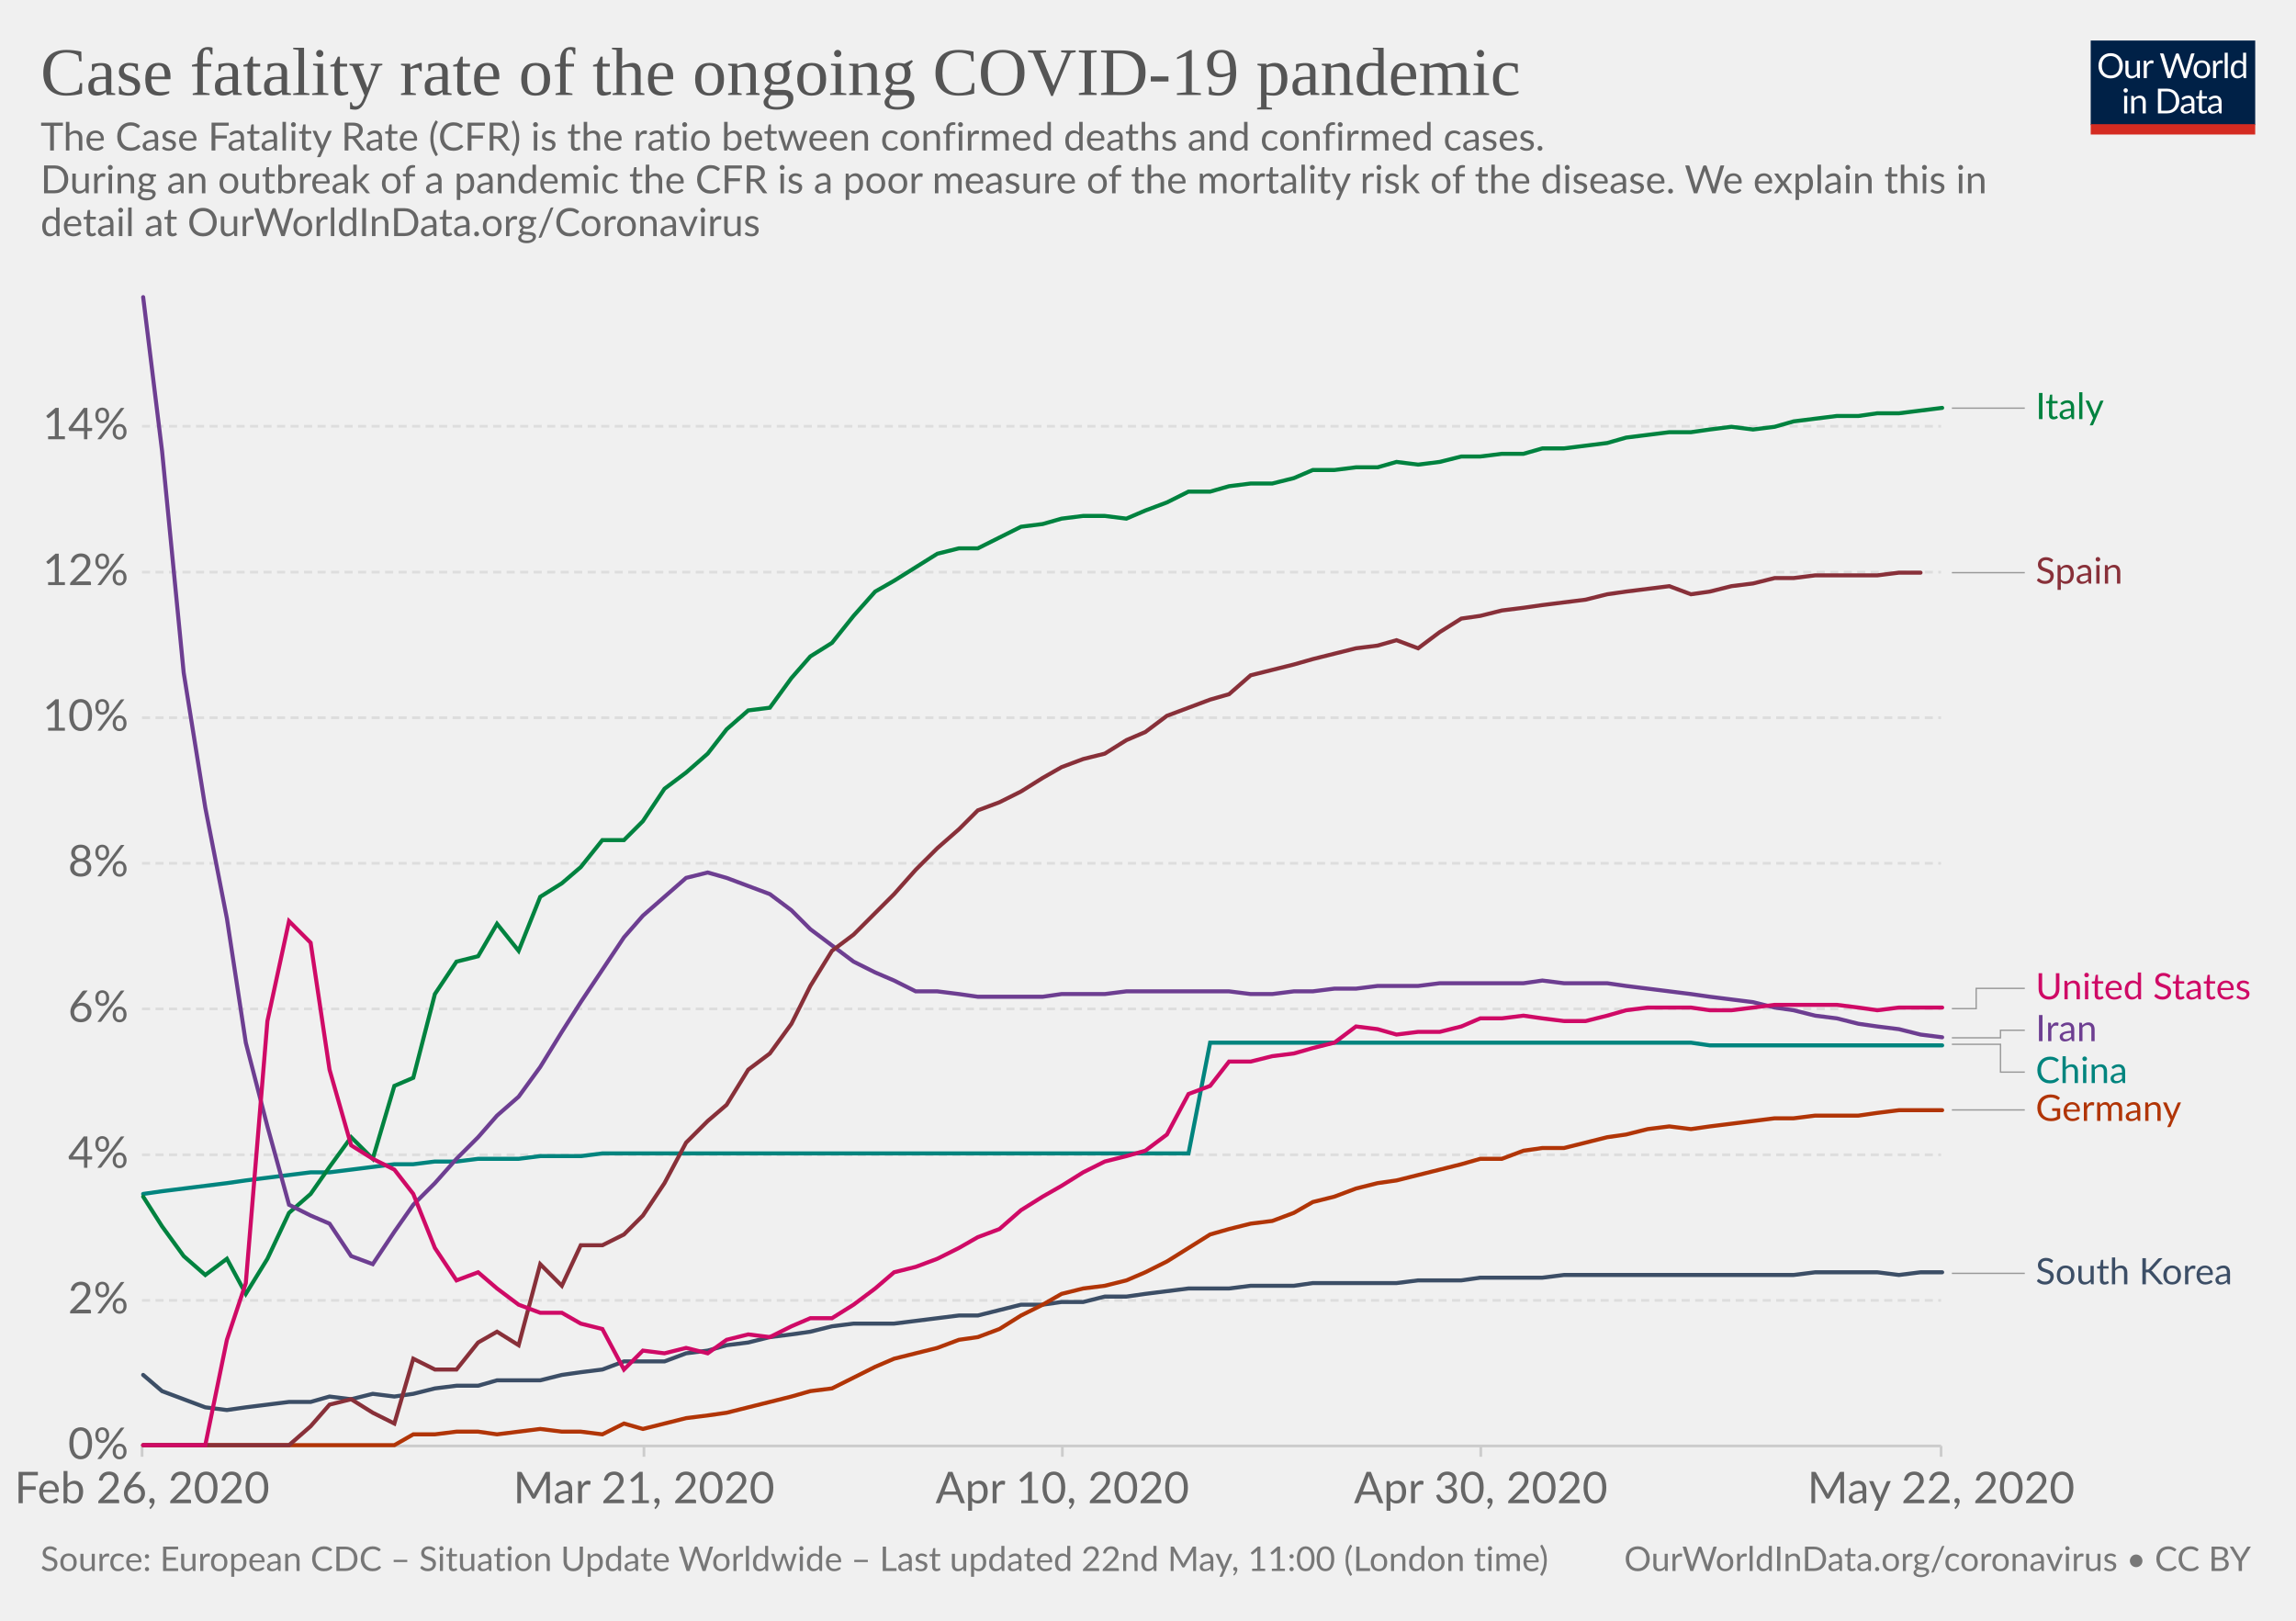
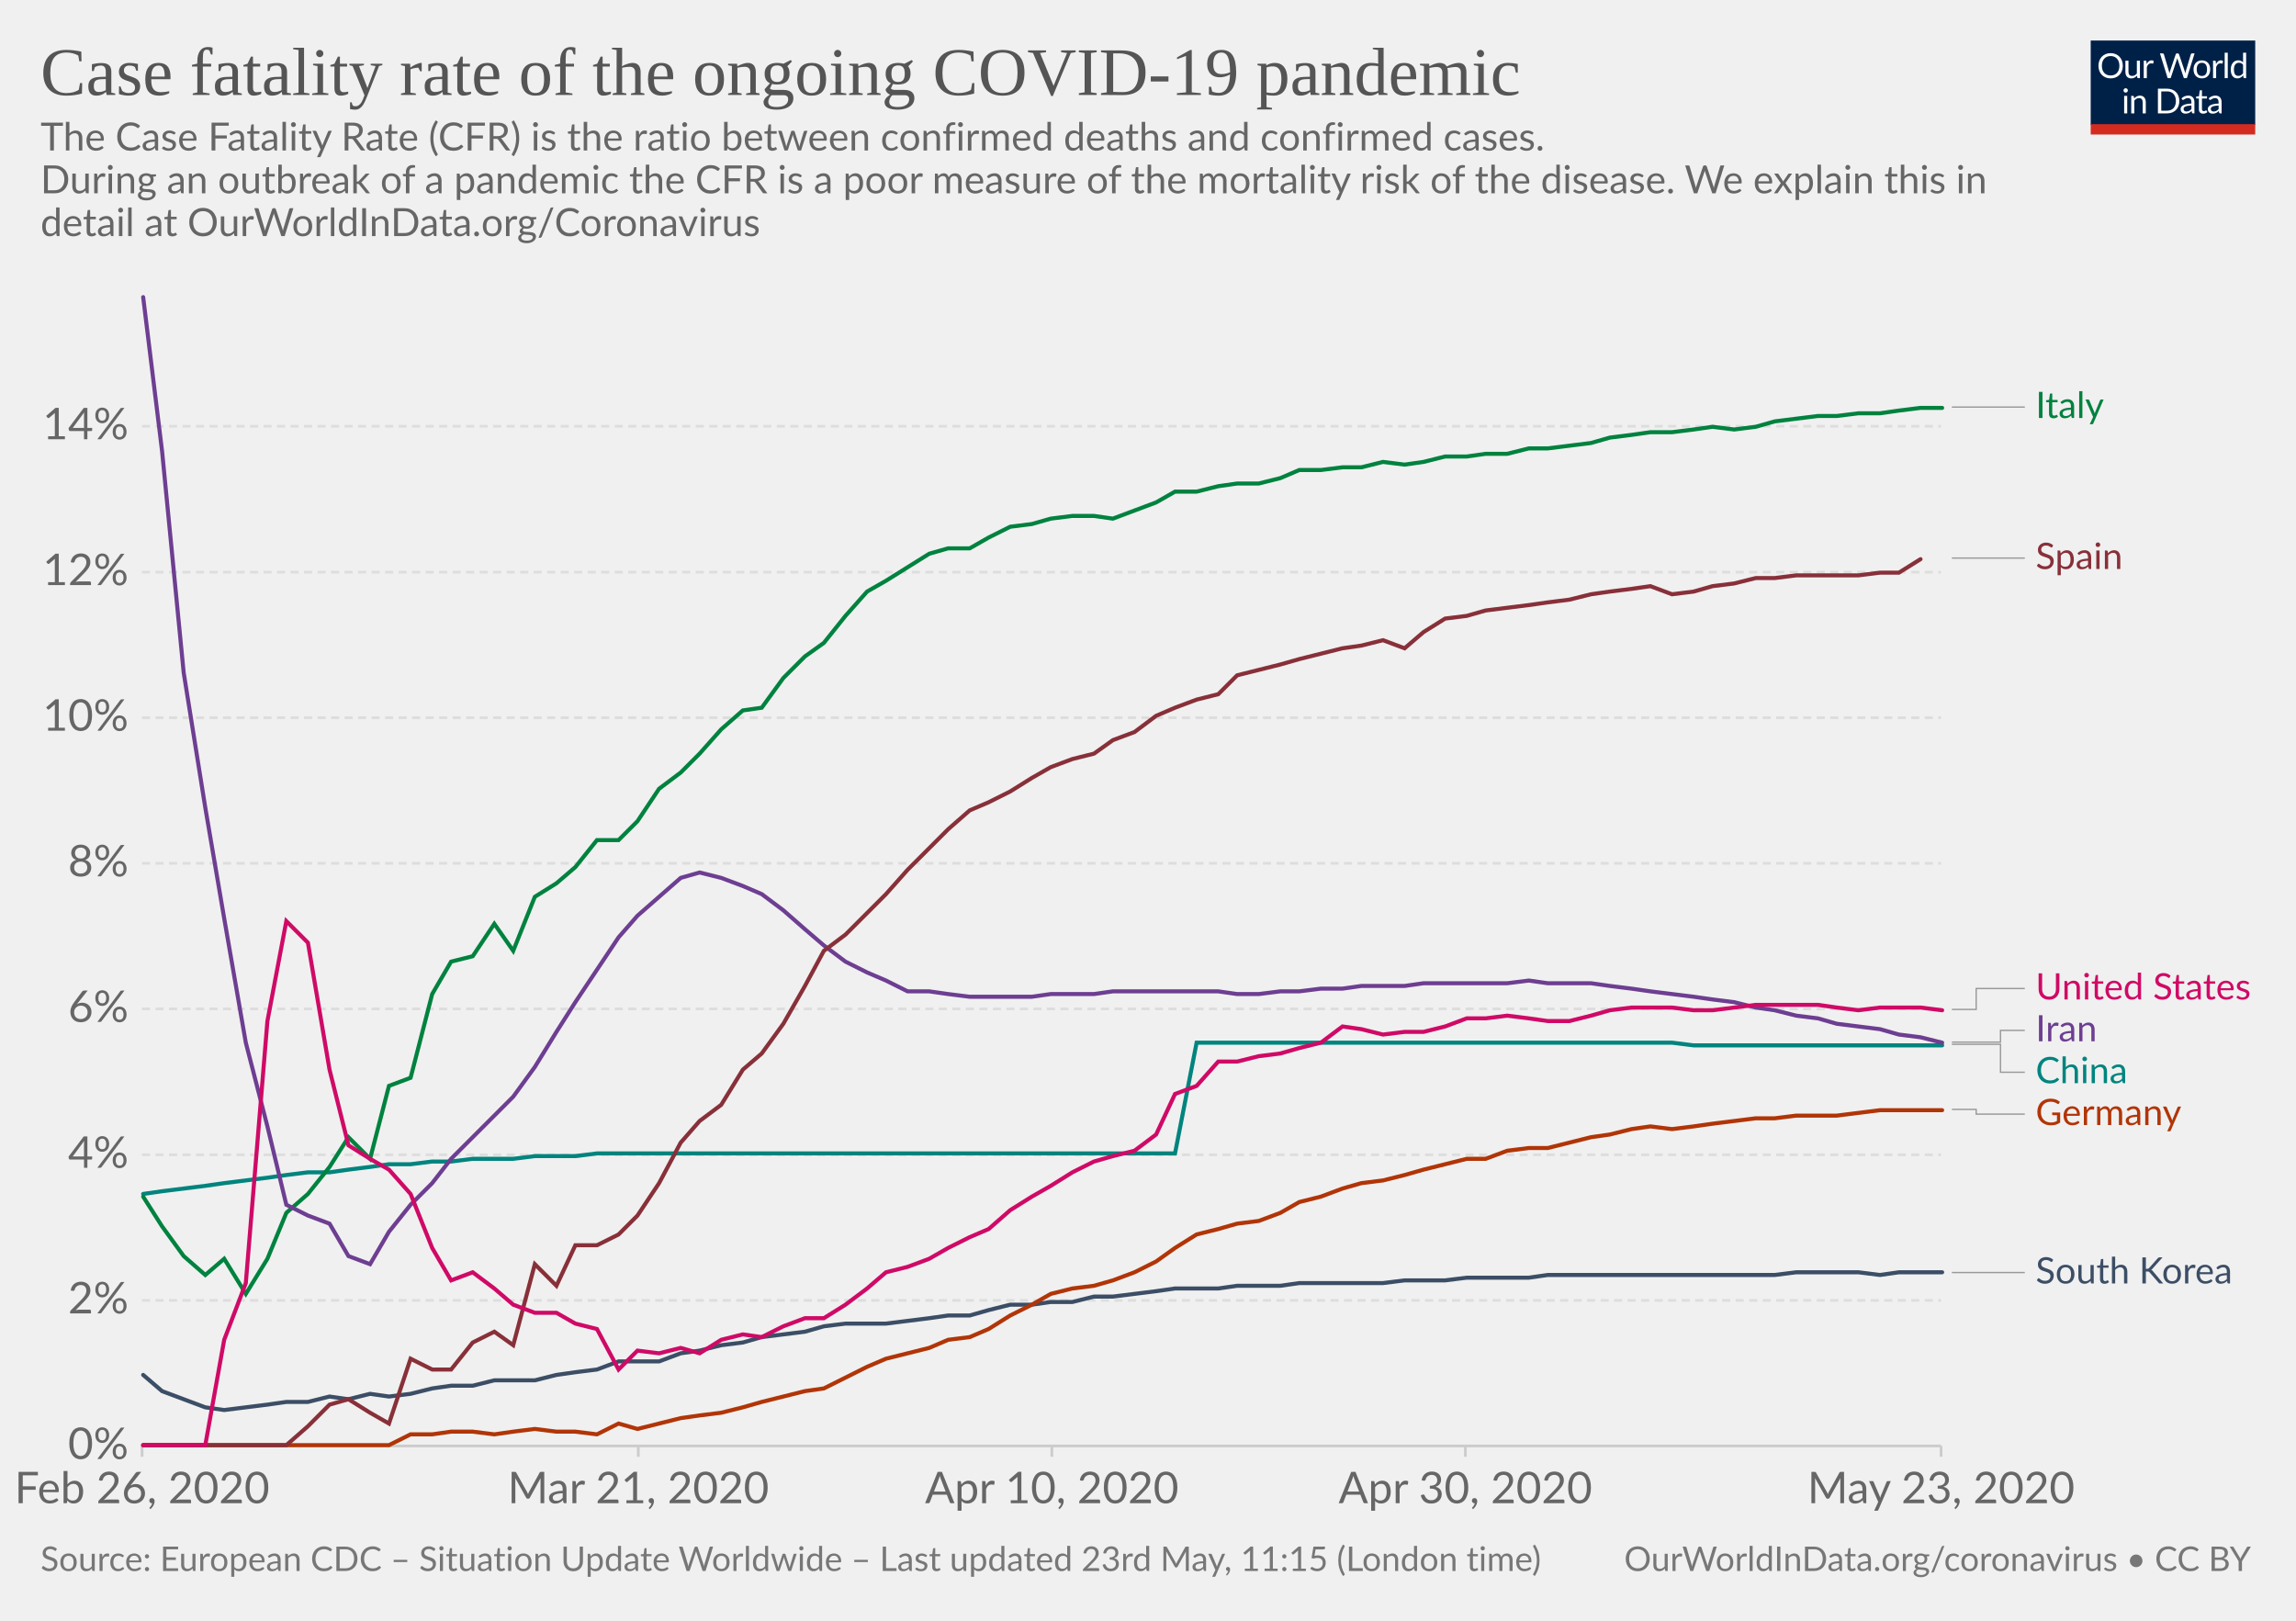
<svg xmlns="http://www.w3.org/2000/svg" version="1.1" style="background-color:#fff;-webkit-font-smoothing:antialiased" width="850" height="600" viewBox="0 0 850 600" font-family="Lato,'Helvetica Neue',Helvetica,Arial,sans-serif" font-size="18" text-rendering="optimizeLegibility">
  <g class="HeaderView">
    <g transform="matrix(.29 0 0 .29 774 15)">
      <svg width="210" height="120" viewBox="0 0 210 120" fill="none">
        <g clip-path="url(#clip0)">
          <path d="M0 0h210v107.89H0V0z" fill="#002147" />
          <path d="M40.98 32.25c0 2.36-.38 4.53-1.12 6.51a14.26 14.26 0 01-8.1 8.4c-1.9.78-4.02 1.17-6.34 1.17-2.31 0-4.42-.39-6.33-1.17a14.31 14.31 0 01-8.08-8.4 18.29 18.29 0 01-1.12-6.51c0-2.36.38-4.53 1.12-6.5.75-1.97 1.8-3.67 3.17-5.1 1.37-1.43 3-2.55 4.9-3.34 1.92-.8 4.03-1.19 6.34-1.19 2.32 0 4.43.4 6.34 1.19 1.92.8 3.56 1.9 4.93 3.34a14.87 14.87 0 013.17 5.1 18.1 18.1 0 011.12 6.5zm-4.38 0c0-1.94-.26-3.68-.8-5.22a10.91 10.91 0 00-2.24-3.89 9.68 9.68 0 00-3.52-2.46 11.95 11.95 0 00-4.62-.86c-1.68 0-3.21.28-4.6.86a9.88 9.88 0 00-3.54 2.46 10.91 10.91 0 00-2.24 3.9c-.53 1.53-.8 3.27-.8 5.2 0 1.94.27 3.68.8 5.22a11.17 11.17 0 002.24 3.9 10.01 10.01 0 003.55 2.44c1.38.56 2.9.83 4.6.83 1.7 0 3.24-.27 4.61-.83a9.8 9.8 0 003.52-2.44 11.17 11.17 0 002.25-3.9c.53-1.54.8-3.28.8-5.21zm26.22-6.54V48H60.5c-.56 0-.9-.27-1.05-.81l-.31-2.4a12.45 12.45 0 01-3.26 2.6c-1.2.64-2.58.96-4.13.96-1.22 0-2.3-.2-3.24-.6a6.52 6.52 0 01-2.33-1.7 7.37 7.37 0 01-1.43-2.67c-.3-1.04-.46-2.2-.46-3.45V25.7h3.91v14.22c0 1.68.38 2.99 1.15 3.91.77.93 1.96 1.39 3.54 1.39 1.16 0 2.24-.27 3.23-.82a10.42 10.42 0 002.8-2.28V25.7h3.91zm8.61 4.47a9.94 9.94 0 012.6-3.56 5.64 5.64 0 013.76-1.3c.47 0 .92.05 1.34.15.44.1.83.27 1.17.49L80 28.88c-.09.37-.3.55-.66.55-.2 0-.5-.04-.9-.13a6.21 6.21 0 00-3.24.18c-.54.2-1.03.5-1.47.92-.42.4-.81.9-1.17 1.5-.33.58-.64 1.26-.92 2.02V48h-3.94V25.71h2.25c.42 0 .72.08.88.25.16.16.27.44.33.83l.26 3.39zm61.16-13.7L122.75 48h-3.82l-7.99-24.05a21.95 21.95 0 01-.42-1.58 38.36 38.36 0 01-.44 1.58L102.05 48h-3.83L88.4 16.47h3.54c.38 0 .7.1.95.29.26.2.43.43.5.73l6.52 21.9c.1.4.2.83.28 1.28.1.46.2.94.29 1.46l.3-1.46c.12-.47.25-.9.38-1.27l7.41-21.91c.1-.25.26-.48.51-.69.27-.22.58-.33.95-.33h1.23c.38 0 .69.1.92.29.24.2.41.43.53.73l7.4 21.9a28.4 28.4 0 01.68 2.62 29.52 29.52 0 01.52-2.61l6.54-21.91c.07-.27.23-.5.48-.7.27-.21.58-.32.95-.32h3.32zm9.35 8.88c1.63 0 3.1.27 4.4.82a9.43 9.43 0 015.46 5.94c.5 1.4.74 2.98.74 4.73 0 1.76-.25 3.34-.74 4.75a9.43 9.43 0 01-5.46 5.92c-1.3.52-2.77.79-4.4.79-1.64 0-3.12-.27-4.44-.8a9.42 9.42 0 01-3.35-2.3c-.92-1-1.63-2.2-2.13-3.61-.49-1.41-.73-3-.73-4.75s.24-3.33.73-4.73c.5-1.43 1.2-2.64 2.13-3.63.93-1 2.04-1.77 3.35-2.31 1.32-.55 2.8-.82 4.44-.82zm0 19.89c2.2 0 3.84-.73 4.93-2.2 1.08-1.48 1.63-3.54 1.63-6.18 0-2.66-.55-4.72-1.63-6.2-1.09-1.49-2.73-2.23-4.93-2.23-1.12 0-2.09.2-2.93.57-.82.39-1.5.94-2.06 1.65-.55.72-.96 1.61-1.24 2.67-.26 1.04-.4 2.22-.4 3.54 0 2.64.55 4.7 1.64 6.18 1.1 1.47 2.76 2.2 4.99 2.2zm17.97-15.07a9.94 9.94 0 012.6-3.56 5.64 5.64 0 013.76-1.3c.47 0 .91.05 1.34.15.44.1.83.27 1.16.49l-.28 2.92c-.09.37-.31.55-.66.55-.2 0-.5-.04-.9-.13a6.2 6.2 0 00-3.24.18c-.54.2-1.03.5-1.47.92-.43.4-.82.9-1.17 1.5a13.1 13.1 0 00-.92 2.02V48h-3.94V25.71h2.24c.43 0 .72.08.88.25.17.16.28.44.33.83l.27 3.39zm15.04-14.59V48h-3.92V15.6h3.92zm19.55 15.43a6.22 6.22 0 00-2.38-2.05 6.7 6.7 0 00-2.86-.6c-2.07 0-3.66.75-4.77 2.23-1.12 1.48-1.68 3.6-1.68 6.33 0 1.46.13 2.7.38 3.74a7.29 7.29 0 001.1 2.56 4.35 4.35 0 001.78 1.45c.7.3 1.5.46 2.4.46 1.29 0 2.41-.3 3.36-.88a9.6 9.6 0 002.67-2.49V31.02zm3.91-15.43V48h-2.33c-.56 0-.9-.27-1.06-.81l-.35-2.71a12.13 12.13 0 01-3.25 2.77 8.28 8.28 0 01-4.23 1.06 7.31 7.31 0 01-6.14-2.9c-.73-.96-1.3-2.15-1.69-3.57a18.35 18.35 0 01.07-9.48 11.29 11.29 0 011.89-3.7 8.7 8.7 0 017.06-3.34 7.96 7.96 0 016.12 2.62V15.59h3.91zM46.61 70.71V93H42.7V70.71h3.91zm.84-7c0 .39-.08.75-.24 1.09-.15.32-.35.61-.62.88-.25.25-.55.44-.9.59a2.67 2.67 0 01-2.16 0 2.9 2.9 0 01-1.45-1.47 2.67 2.67 0 010-2.16c.15-.35.35-.65.6-.9.25-.27.53-.47.85-.62a2.67 2.67 0 012.16 0c.35.15.65.35.9.62.27.25.47.55.62.9.16.34.24.7.24 1.08zm7.97 10.24c.49-.54 1-1.04 1.54-1.48a9.85 9.85 0 013.66-1.84 8.96 8.96 0 015.43.35c.94.4 1.72.97 2.33 1.71.63.74 1.11 1.62 1.43 2.67.32 1.04.49 2.19.49 3.45V93h-3.94V78.81c0-1.69-.4-3-1.17-3.92-.76-.93-1.93-1.4-3.5-1.4-1.15 0-2.24.27-3.25.83-1 .56-1.92 1.31-2.77 2.27V93h-3.94V70.71h2.35c.56 0 .9.28 1.04.82l.3 2.42zm57.7 3.3c0 2.36-.37 4.5-1.11 6.44a14.3 14.3 0 01-3.17 4.98c-1.37 1.37-3 2.45-4.93 3.2-1.9.76-4.02 1.13-6.33 1.13H85.8V61.47h11.77c2.31 0 4.42.39 6.33 1.15a13.8 13.8 0 018.1 8.18 17.75 17.75 0 011.12 6.45zm-4.37 0c0-1.94-.26-3.67-.8-5.2a10.94 10.94 0 00-2.23-3.87 9.57 9.57 0 00-3.53-2.42 12.23 12.23 0 00-4.61-.83h-7.5v24.62h7.5c1.7 0 3.24-.28 4.61-.84a9.7 9.7 0 003.53-2.4 10.94 10.94 0 002.24-3.87c.53-1.53.8-3.26.8-5.2zm19.8 5.72c-1.8.06-3.34.2-4.62.44-1.26.22-2.3.51-3.1.88-.8.36-1.37.8-1.74 1.3-.35.5-.53 1.05-.53 1.67 0 .58.1 1.1.3 1.52a3 3 0 00.76 1.05c.34.27.73.46 1.17.6.45.11.94.17 1.45.17a7.28 7.28 0 003.5-.81 11.95 11.95 0 002.82-2.2v-4.62zm-12.65-9.11a12.73 12.73 0 013.98-2.66c1.43-.59 3-.88 4.73-.88 1.25 0 2.36.2 3.33.61a6.81 6.81 0 013.94 4.38c.33 1.04.5 2.19.5 3.43V93h-1.74a1.8 1.8 0 01-.88-.18c-.2-.13-.36-.38-.48-.74l-.44-2.12c-.59.55-1.16 1.03-1.72 1.46a9.48 9.48 0 01-3.74 1.7c-.69.15-1.46.23-2.3.23-.87 0-1.69-.12-2.45-.35a5.34 5.34 0 01-3.34-2.93 6.64 6.64 0 01-.49-2.64c0-.88.25-1.72.73-2.53a6.33 6.33 0 012.35-2.17c1.09-.63 2.5-1.15 4.25-1.54 1.75-.41 3.89-.65 6.42-.7v-1.75c0-1.73-.37-3.03-1.12-3.91-.75-.9-1.84-1.34-3.28-1.34-.97 0-1.78.12-2.44.37-.64.23-1.2.5-1.7.81l-1.23.82c-.33.23-.67.35-1 .35-.27 0-.5-.07-.69-.2a2.1 2.1 0 01-.48-.53l-.7-1.25zm27.67 19.5c-1.76 0-3.12-.5-4.07-1.48-.94-.98-1.41-2.4-1.41-4.25V74h-2.68a.9.9 0 01-.6-.2c-.16-.14-.24-.36-.24-.66v-1.56l3.65-.46.9-6.89c.05-.22.14-.4.29-.52a.88.88 0 01.62-.22H142v7.67h6.44V74h-6.44v13.38c0 .94.22 1.63.68 2.09.45.45 1.04.68 1.76.68a3.21 3.21 0 001.85-.53l.55-.35c.16-.12.3-.18.41-.18.2 0 .4.13.55.38l1.15 1.87a7.45 7.45 0 01-2.44 1.5c-.96.35-1.94.52-2.95.52zm19.68-10.4c-1.8.07-3.34.21-4.62.45-1.26.22-2.3.51-3.1.88-.8.36-1.37.8-1.74 1.3-.35.5-.53 1.05-.53 1.67 0 .58.1 1.1.3 1.52.18.42.44.77.76 1.05.34.27.73.46 1.17.6.45.11.94.17 1.45.17a7.3 7.3 0 003.5-.81 12.04 12.04 0 002.82-2.2v-4.62zm-12.65-9.1a12.72 12.72 0 013.99-2.66c1.42-.59 3-.88 4.72-.88 1.25 0 2.36.2 3.33.61a6.81 6.81 0 013.94 4.38c.33 1.04.5 2.19.5 3.43V93h-1.74a1.8 1.8 0 01-.88-.18c-.2-.13-.36-.38-.48-.74l-.44-2.12c-.59.55-1.16 1.03-1.72 1.46a9.48 9.48 0 01-3.74 1.7c-.69.15-1.46.23-2.3.23-.87 0-1.69-.12-2.45-.35a5.33 5.33 0 01-3.34-2.93 6.62 6.62 0 01-.49-2.64c0-.88.25-1.72.73-2.53a6.33 6.33 0 012.35-2.17c1.09-.63 2.5-1.15 4.25-1.54 1.74-.41 3.89-.65 6.42-.7v-1.75c0-1.73-.37-3.03-1.12-3.91-.75-.9-1.84-1.34-3.28-1.34-.97 0-1.78.12-2.44.37-.64.23-1.2.5-1.7.81-.46.3-.87.57-1.22.82-.34.23-.68.35-1.02.35-.26 0-.49-.07-.68-.2-.19-.14-.35-.32-.48-.53l-.7-1.25z" fill="#fff" />
          <path fill="#D42B21" d="M0 106.79h210V120H0z" />
        </g>
        <defs>
          <clipPath id="clip0">
            <path fill="#fff" d="M0 0h210v120H0z" />
          </clipPath>
        </defs>
      </svg>
    </g>
    <a href="https://ourworldindata.org/grapher/case-fatality-rate-covid-19" target="_blank" font-family="&quot;Playfair Display&quot;,Georgia,&quot;Times New Roman&quot;,serif">
      <text font-size="25.2" x="15" y="35.2" fill="#555">
        <tspan x="15" y="35.16">Case fatality rate of the ongoing COVID-19 pandemic</tspan>
      </text>
    </a>
    <text font-size="14.4" x="15" y="55.7" fill="#666">
      <tspan x="15" y="55.72">The Case Fatality Rate (CFR) is the ratio between confirmed deaths and confirmed cases.</tspan>
      <tspan x="15" y="71.56"> During an outbreak of a pandemic the CFR is a poor measure of the mortality risk of the disease. We explain this in</tspan>
      <tspan x="15" y="87.4">detail at OurWorldInData.org/Coronavirus</tspan>
    </text>
  </g>
  <g class="LineChart">
    <defs>
      <clipPath id="a">
        <path d="M42.56 0h830v893.8h-830z" />
      </clipPath>
    </defs>
    <g class="AxisBoxView">
      <g class="HorizontalAxis">
-         <path stroke="#ccc" d="M52.6 535.3v4M238.4 535.3v4M393.3 535.3v4M548.2 535.3v4M718.6 535.3v4" />
+         <path stroke="#ccc" d="M52.6 535.3v4M236.3 535.3v4M389.4 535.3v4M542.5 535.3v4M718.6 535.3v4" />
        <text x="52.6" y="556.5" fill="#666" text-anchor="middle" font-size="16.2">Feb 26, 2020</text>
-         <text x="238.4" y="556.5" fill="#666" text-anchor="middle" font-size="16.2">Mar 21, 2020</text>
-         <text x="393.3" y="556.5" fill="#666" text-anchor="middle" font-size="16.2">Apr 10, 2020</text>
-         <text x="548.2" y="556.5" fill="#666" text-anchor="middle" font-size="16.2">Apr 30, 2020</text>
-         <text x="718.6" y="556.5" fill="#666" text-anchor="middle" font-size="16.2">May 22, 2020</text>
+         <text x="236.3" y="556.5" fill="#666" text-anchor="middle" font-size="16.2">Mar 21, 2020</text>
+         <text x="389.4" y="556.5" fill="#666" text-anchor="middle" font-size="16.2">Apr 10, 2020</text>
+         <text x="542.5" y="556.5" fill="#666" text-anchor="middle" font-size="16.2">Apr 30, 2020</text>
+         <text x="718.6" y="556.5" fill="#666" text-anchor="middle" font-size="16.2">May 23, 2020</text>
      </g>
      <g class="VerticalAxis" fill="#666" dominant-baseline="middle" text-anchor="end" font-size="16.2">
        <text x="47.56" y="535.3">0%</text>
        <text x="47.56" y="481.4">2%</text>
        <text x="47.56" y="427.5">4%</text>
        <text x="47.56" y="373.5">6%</text>
        <text x="47.56" y="319.6">8%</text>
        <text x="47.56" y="265.7">10%</text>
        <text x="47.56" y="211.8">12%</text>
        <text x="47.56" y="157.8">14%</text>
      </g>
      <g class="AxisGridLines">
        <path stroke="#ccc" d="M52.56 535.3H718.6" />
        <path stroke="#ddd" stroke-dasharray="3,2" d="M52.56 481.4H718.6M52.56 427.5H718.6M52.56 373.5H718.6M52.56 319.6H718.6M52.56 265.7H718.6M52.56 211.8H718.6M52.56 157.8H718.6" />
      </g>
    </g>
    <g clip-path="url(#a)">
      <g class="HeightedLegend" cursor="pointer">
        <g class="legendMark">
          <g class="indicator">
-             <path d="M722.6 151.1h13.5v0h13.5" stroke="#999" stroke-width=".5" fill="none" />
+             <path d="M722.6 150.7h13.5v0h13.5" stroke="#999" stroke-width=".5" fill="none" />
          </g>
-           <text font-size="13.5" x="753.6" y="155.2" fill="#00823F">
-             <tspan x="753.6" y="155.15">Italy</tspan>
+           <text font-size="13.5" x="753.6" y="154.8" fill="#00823F">
+             <tspan x="753.6" y="154.75">Italy</tspan>
          </text>
        </g>
        <g class="legendMark">
          <g class="indicator">
-             <path d="M722.6 212h13.5v0h13.5" stroke="#999" stroke-width=".5" fill="none" />
+             <path d="M722.6 206.6h13.5v0h13.5" stroke="#999" stroke-width=".5" fill="none" />
          </g>
-           <text font-size="13.5" x="753.6" y="216.1" fill="#883039">
-             <tspan x="753.6" y="216.05">Spain</tspan>
+           <text font-size="13.5" x="753.6" y="210.7" fill="#883039">
+             <tspan x="753.6" y="210.65">Spain</tspan>
          </text>
        </g>
        <g class="legendMark">
          <g class="indicator">
-             <path d="M722.6 373.4h9v-7.5h18" stroke="#999" stroke-width=".5" fill="none" />
+             <path d="M722.6 373.7h9v-7.75h18" stroke="#999" stroke-width=".5" fill="none" />
          </g>
-           <text font-size="13.5" x="753.6" y="369.9" fill="#CF0A66">
-             <tspan x="753.6" y="369.95">United States</tspan>
+           <text font-size="13.5" x="753.6" y="370" fill="#CF0A66">
+             <tspan x="753.6" y="370">United States</tspan>
          </text>
        </g>
        <g class="legendMark">
          <g class="indicator">
-             <path d="M722.6 384.2h18v-2.8h9" stroke="#999" stroke-width=".5" fill="none" />
+             <path d="M722.6 385.8h18v-4.35h9" stroke="#999" stroke-width=".5" fill="none" />
          </g>
-           <text font-size="13.5" x="753.6" y="385.4" fill="#6D3E91">
-             <tspan x="753.6" y="385.45">Iran</tspan>
+           <text font-size="13.5" x="753.6" y="385.5" fill="#6D3E91">
+             <tspan x="753.6" y="385.5">Iran</tspan>
          </text>
        </g>
        <g class="legendMark">
          <g class="indicator">
-             <path d="M722.6 386.6h18v10.3h9" stroke="#999" stroke-width=".5" fill="none" />
+             <path d="M722.6 386.6h18v10.35h9" stroke="#999" stroke-width=".5" fill="none" />
          </g>
-           <text font-size="13.5" x="753.6" y="400.9" fill="#00847E">
-             <tspan x="753.6" y="400.95">China</tspan>
+           <text font-size="13.5" x="753.6" y="401" fill="#00847E">
+             <tspan x="753.6" y="401">China</tspan>
          </text>
        </g>
        <g class="legendMark">
          <g class="indicator">
-             <path d="M722.6 410.9h13.5v0h13.5" stroke="#999" stroke-width=".5" fill="none" />
+             <path d="M722.6 410.7h9v1.75h18" stroke="#999" stroke-width=".5" fill="none" />
          </g>
-           <text font-size="13.5" x="753.6" y="414.9" fill="#B13507">
-             <tspan x="753.6" y="414.95">Germany</tspan>
+           <text font-size="13.5" x="753.6" y="416.5" fill="#B13507">
+             <tspan x="753.6" y="416.5">Germany</tspan>
          </text>
        </g>
        <g class="legendMark">
          <g class="indicator">
-             <path d="M722.6 471.4h13.5v0h13.5" stroke="#999" stroke-width=".5" fill="none" />
+             <path d="M722.6 471.1h13.5v0h13.5" stroke="#999" stroke-width=".5" fill="none" />
          </g>
-           <text font-size="13.5" x="753.6" y="475.4" fill="#3C4E66">
-             <tspan x="753.6" y="475.45">South Korea</tspan>
+           <text font-size="13.5" x="753.6" y="475.2" fill="#3C4E66">
+             <tspan x="753.6" y="475.15">South Korea</tspan>
          </text>
        </g>
      </g>
      <g class="Lines">
        <g class="key-China_0">
-           <path stroke="#00847E" stroke-linecap="round" d="M53 442l7-1 8-1 8-1 8-1 7-1 8-1 8-1 8-1h7l8-1 8-1 8-1h7l8-1h8l8-1h15l8-1h15l8-1h217l8-41h178l7 1h86" fill="none" stroke-width="1.5" />
+           <path stroke="#00847E" stroke-linecap="round" d="M53 442l7-1 8-1 8-1 7-1 8-1 8-1 7-1 8-1h8l7-1 8-1 7-1h8l8-1h7l8-1h15l8-1h15l8-1h214l8-41h176l8 1h92" fill="none" stroke-width="1.5" />
        </g>
        <g class="key-Italy_0">
-           <path stroke="#00823F" stroke-linecap="round" d="M53 443l7 11 8 11 8 7 8-6 7 13 8-13 8-17 8-7 7-10 8-11 8 8 8-27 7-3 8-31 8-12 8-2 7-12 8 10 8-20 8-5 7-6 8-10h8l7-7 8-12 8-6 8-7 7-9 8-7 8-1 8-11 7-8 8-5 8-10 8-9 7-4 8-5 8-5 8-2h7l8-4 8-4 8-1 7-2 8-1h8l8 1 7-3 8-3 8-4h8l7-2 8-1h8l8-2 7-3h8l8-1h8l7-2 8 1 8-1 8-2h7l8-1h8l7-2h8l8-1 8-1 7-2 8-1 8-1h8l7-1 8-1 8 1 8-1 7-2 8-1 8-1h8l7-1h8l8-1 8-1" fill="none" stroke-width="1.5" />
+           <path stroke="#00823F" stroke-linecap="round" d="M53 443l7 11 8 11 8 7 7-6 8 13 8-13 7-17 8-7 8-10 7-11 8 8 7-27 8-3 8-31 7-12 8-2 8-12 7 10 8-20 8-5 7-6 8-10h8l7-7 8-12 8-6 7-7 8-9 8-7 7-1 8-11 8-8 7-5 8-10 8-9 7-4 8-5 8-5 7-2h8l7-4 8-4 8-1 7-2 8-1h8l7 1 8-3 8-3 7-4h8l8-2 7-1h8l8-2 7-3h8l8-1h7l8-2 8 1 7-1 8-2h8l7-1h8l8-2h7l8-1 8-1 7-2 8-1 7-1h8l8-1 7-1 8 1 8-1 7-2 8-1 8-1h7l8-1h8l7-1 8-1h8" fill="none" stroke-width="1.5" />
        </g>
        <g class="key-South-Korea_0">
-           <path stroke="#3C4E66" stroke-linecap="round" d="M53 509l7 6 8 3 8 3 8 1 7-1 8-1 8-1h8l7-2 8 1 8-2 8 1 7-1 8-2 8-1h8l7-2h16l8-2 7-1 8-1 8-3h15l8-3 8-1 7-2 8-1 8-2 8-1 7-1 8-2 8-1h15l8-1 8-1 8-1h7l8-2 8-2h8l7-1h8l8-2h8l7-1 8-1 8-1h15l8-1h16l7-1h31l8-1h16l7-1h23l8-1h85l8-1h23l8 1 8-1h8" fill="none" stroke-width="1.5" />
+           <path stroke="#3C4E66" stroke-linecap="round" d="M53 509l7 6 8 3 8 3 7 1 8-1 8-1 7-1h8l8-2 7 1 8-2 7 1 8-1 8-2 7-1h8l8-2h15l8-2 7-1 8-1 8-3h15l8-3 7-1 8-2 8-1 7-2 8-1 8-1 7-2 8-1h15l8-1 8-1 7-1h8l7-2 8-2h8l7-1h8l8-2h7l8-1 8-1 7-1h16l7-1h16l7-1h31l8-1h15l8-1h23l7-1h84l8-1h23l8 1 7-1h16" fill="none" stroke-width="1.5" />
        </g>
        <g class="key-Iran_0">
-           <path stroke="#6D3E91" stroke-linecap="round" d="M53 110l7 57 8 82 8 50 8 41 7 46 8 31 8 29 8 4 7 3 8 12 8 3 8-12 7-10 8-8 8-9 8-8 7-8 8-7 8-11 8-13 7-11 8-12 8-12 7-8 8-7 8-7 8-2 7 2 8 3 8 3 8 6 7 7 8 6 8 6 8 4 7 3 8 4h8l8 1 7 1h24l7-1h16l8-1h38l8 1h8l8-1h7l8-1h8l8-1h15l8-1h31l7-1 8 1h16l7 1 8 1 8 1 8 1 7 1 8 1 8 1 8 2 7 1 8 2 8 1 8 2 7 1 8 1 8 2 8 1" fill="none" stroke-width="1.5" />
+           <path stroke="#6D3E91" stroke-linecap="round" d="M53 110l7 57 8 82 8 50 7 41 8 46 8 31 7 29 8 4 8 3 7 12 8 3 7-12 8-10 8-8 7-9 8-8 8-8 7-7 8-11 8-13 7-11 8-12 8-12 7-8 8-7 8-7 7-2 8 2 8 3 7 3 8 6 8 7 7 6 8 6 8 4 7 3 8 4h8l7 1 8 1h23l7-1h16l7-1h39l7 1h8l8-1h7l8-1h8l7-1h16l7-1h31l8-1 7 1h16l7 1 8 1 7 1 8 1 8 1 7 1 8 1 8 2 7 1 8 2 8 1 7 2 8 1 8 1 7 2 8 1 8 2" fill="none" stroke-width="1.5" />
        </g>
        <g class="key-Germany_0">
-           <path stroke="#B13507" stroke-linecap="round" d="M53 535h93l7-4h8l8-1h8l7 1 8-1 8-1 8 1h7l8 1 8-4 7 2 8-2 8-2 8-1 7-1 8-2 8-2 8-2 7-2 8-1 8-4 8-4 7-3 8-2 8-2 8-3 7-1 8-3 8-5 8-4 7-4 8-2 8-1 8-2 7-3 8-4 8-5 8-5 7-2 8-2 8-1 8-3 7-4 8-2 8-3 8-2 7-1 8-2 8-2 8-2 7-2h8l8-3 7-1h8l8-2 8-2 7-1 8-2 8-1 8 1 7-1 8-1 8-1 8-1h7l8-1h16l7-1 8-1h16" fill="none" stroke-width="1.5" />
+           <path stroke="#B13507" stroke-linecap="round" d="M53 535h91l8-4h8l7-1h8l8 1 7-1 8-1 8 1h7l8 1 8-4 7 2 8-2 8-2 7-1 8-1 8-2 7-2 8-2 8-2 7-1 8-4 8-4 7-3 8-2 8-2 7-3 8-1 7-3 8-5 8-4 7-4 8-2 8-1 7-2 8-3 8-4 7-5 8-5 8-2 7-2 8-1 8-3 7-4 8-2 8-3 7-2 8-1 8-2 7-2 8-2 8-2h7l8-3 8-1h7l8-2 8-2 7-1 8-2 7-1 8 1 8-1 7-1 8-1 8-1h7l8-1h15l8-1 8-1h23" fill="none" stroke-width="1.5" />
        </g>
        <g class="key-Spain_0">
-           <path stroke="#883039" stroke-linecap="round" d="M53 535h54l8-7 7-8 8-2 8 5 8 4 7-24 8 4h8l8-10 7-4 8 5 8-30 8 8 7-15h8l8-4 7-7 8-12 8-15 8-8 7-6 8-13 8-6 8-11 7-14 8-13 8-6 8-8 7-7 8-9 8-8 8-7 7-7 8-3 8-4 8-5 7-4 8-3 8-2 8-5 7-3 8-6 8-3 8-3 7-2 8-7 8-2 8-2 7-2 8-2 8-2 8-1 7-2 8 3 8-6 8-5 7-1 8-2 8-1 7-1 8-1 8-1 8-2 7-1 8-1 8-1 8 3 7-1 8-2 8-1 8-2h7l8-1h23l8-1h8" fill="none" stroke-width="1.5" />
+           <path stroke="#883039" stroke-linecap="round" d="M53 535h53l8-7 8-8 7-2 8 5 7 4 8-24 8 4h7l8-10 8-4 7 5 8-30 8 8 7-15h8l8-4 7-7 8-12 8-15 7-8 8-6 8-13 7-6 8-11 8-14 7-13 8-6 8-8 7-7 8-9 8-8 7-7 8-7 7-3 8-4 8-5 7-4 8-3 8-2 7-5 8-3 8-6 7-3 8-3 8-2 7-7 8-2 8-2 7-2 8-2 8-2 7-1 8-2 8 3 7-6 8-5 8-1 7-2 8-1 8-1 7-1 8-1 8-2 7-1 8-1 7-1 8 3 8-1 7-2 8-1 8-2h7l8-1h23l8-1h7l8-5" fill="none" stroke-width="1.5" />
        </g>
        <g class="key-United-States_0">
-           <path stroke="#CF0A66" stroke-linecap="round" d="M53 535h23l8-39 7-21 8-97 8-37 8 8 7 47 8 28 8 5 8 4 7 9 8 20 8 12 8-3 7 6 8 6 8 3h8l7 4 8 2 8 15 7-7 8 1 8-2 8 2 7-5 8-2 8 1 8-4 7-3h8l8-5 8-6 7-6 8-2 8-3 8-4 7-4 8-3 8-7 8-5 7-4 8-5 8-4 8-2 7-2 8-6 8-15 8-3 7-9h8l8-2 8-1 7-2 8-2 8-6 8 1 7 2 8-1h8l8-2 7-3h8l8-1 7 1 8 1h8l8-2 7-2 8-1h16l7 1h8l8-1 8-1h23l8 1 7 1 8-1h16" fill="none" stroke-width="1.5" />
+           <path stroke="#CF0A66" stroke-linecap="round" d="M53 535h23l7-39 8-21 8-97 7-37 8 8 8 47 7 28 8 5 7 4 8 9 8 20 7 12 8-3 8 6 7 6 8 3h8l7 4 8 2 8 15 7-7 8 1 8-2 7 2 8-5 8-2 7 1 8-4 8-3h7l8-5 8-6 7-6 8-2 8-3 7-4 8-4 7-3 8-7 8-5 7-4 8-5 8-4 7-2 8-2 8-6 7-15 8-3 8-9h7l8-2 8-1 7-2 8-2 8-6 7 1 8 2 8-1h7l8-2 8-3h7l8-1 8 1 7 1h8l8-2 7-2 8-1h15l8 1h7l8-1 8-1h23l7 1 8 1 8-1h15l8 1" fill="none" stroke-width="1.5" />
        </g>
      </g>
    </g>
  </g>
  <g class="SourcesFooter" fill="#777">
    <g class="clickable" fill="#777">
      <text font-size="12.6" x="15" y="581.6">
-         <tspan x="15" y="581.58">Source: European CDC – Situation Update Worldwide – Last updated 22nd May, 11:00 (London time)</tspan>
+         <tspan x="15" y="581.58">Source: European CDC – Situation Update Worldwide – Last updated 23rd May, 11:15 (London time)</tspan>
      </text>
    </g>
    <text font-size="12.6" x="601.3" y="581.6">
      <tspan x="601.27" y="581.58">
        <a target="_blank" href="https://ourworldindata.org/coronavirus" fill="#777">OurWorldInData.org/coronavirus</a> • <a class="cclogo" href="http://creativecommons.org/licenses/by/4.0/deed.en_US" target="_blank" fill="#777">CC BY</a>
      </tspan>
    </text>
  </g>
</svg>
